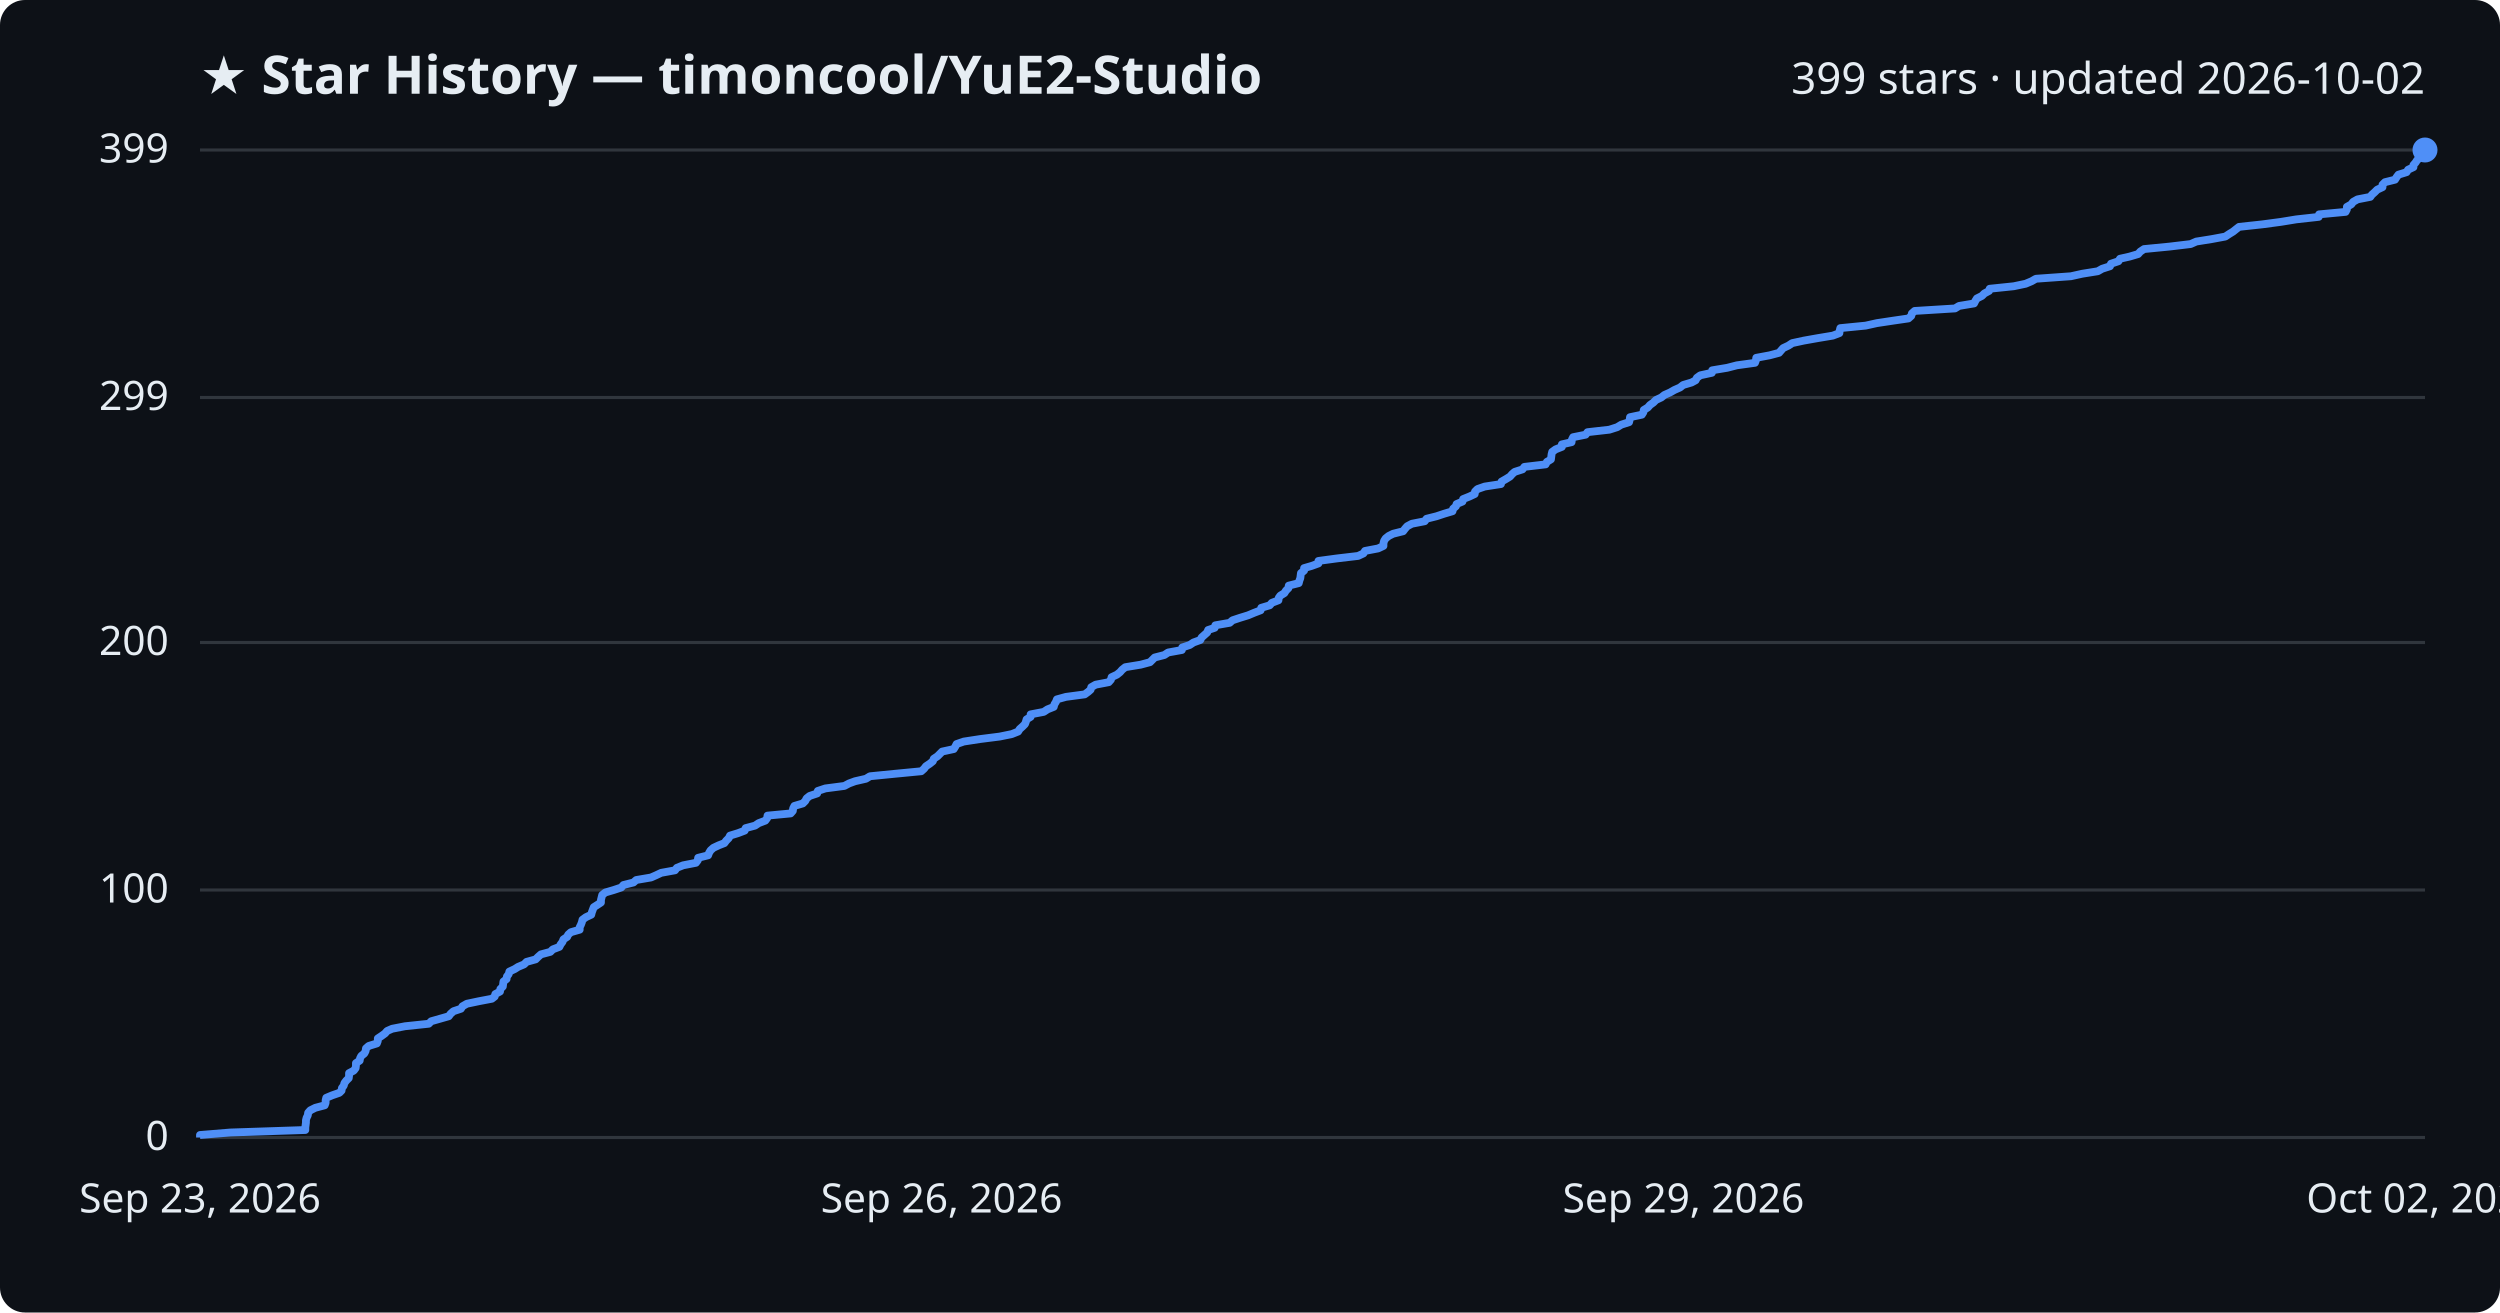
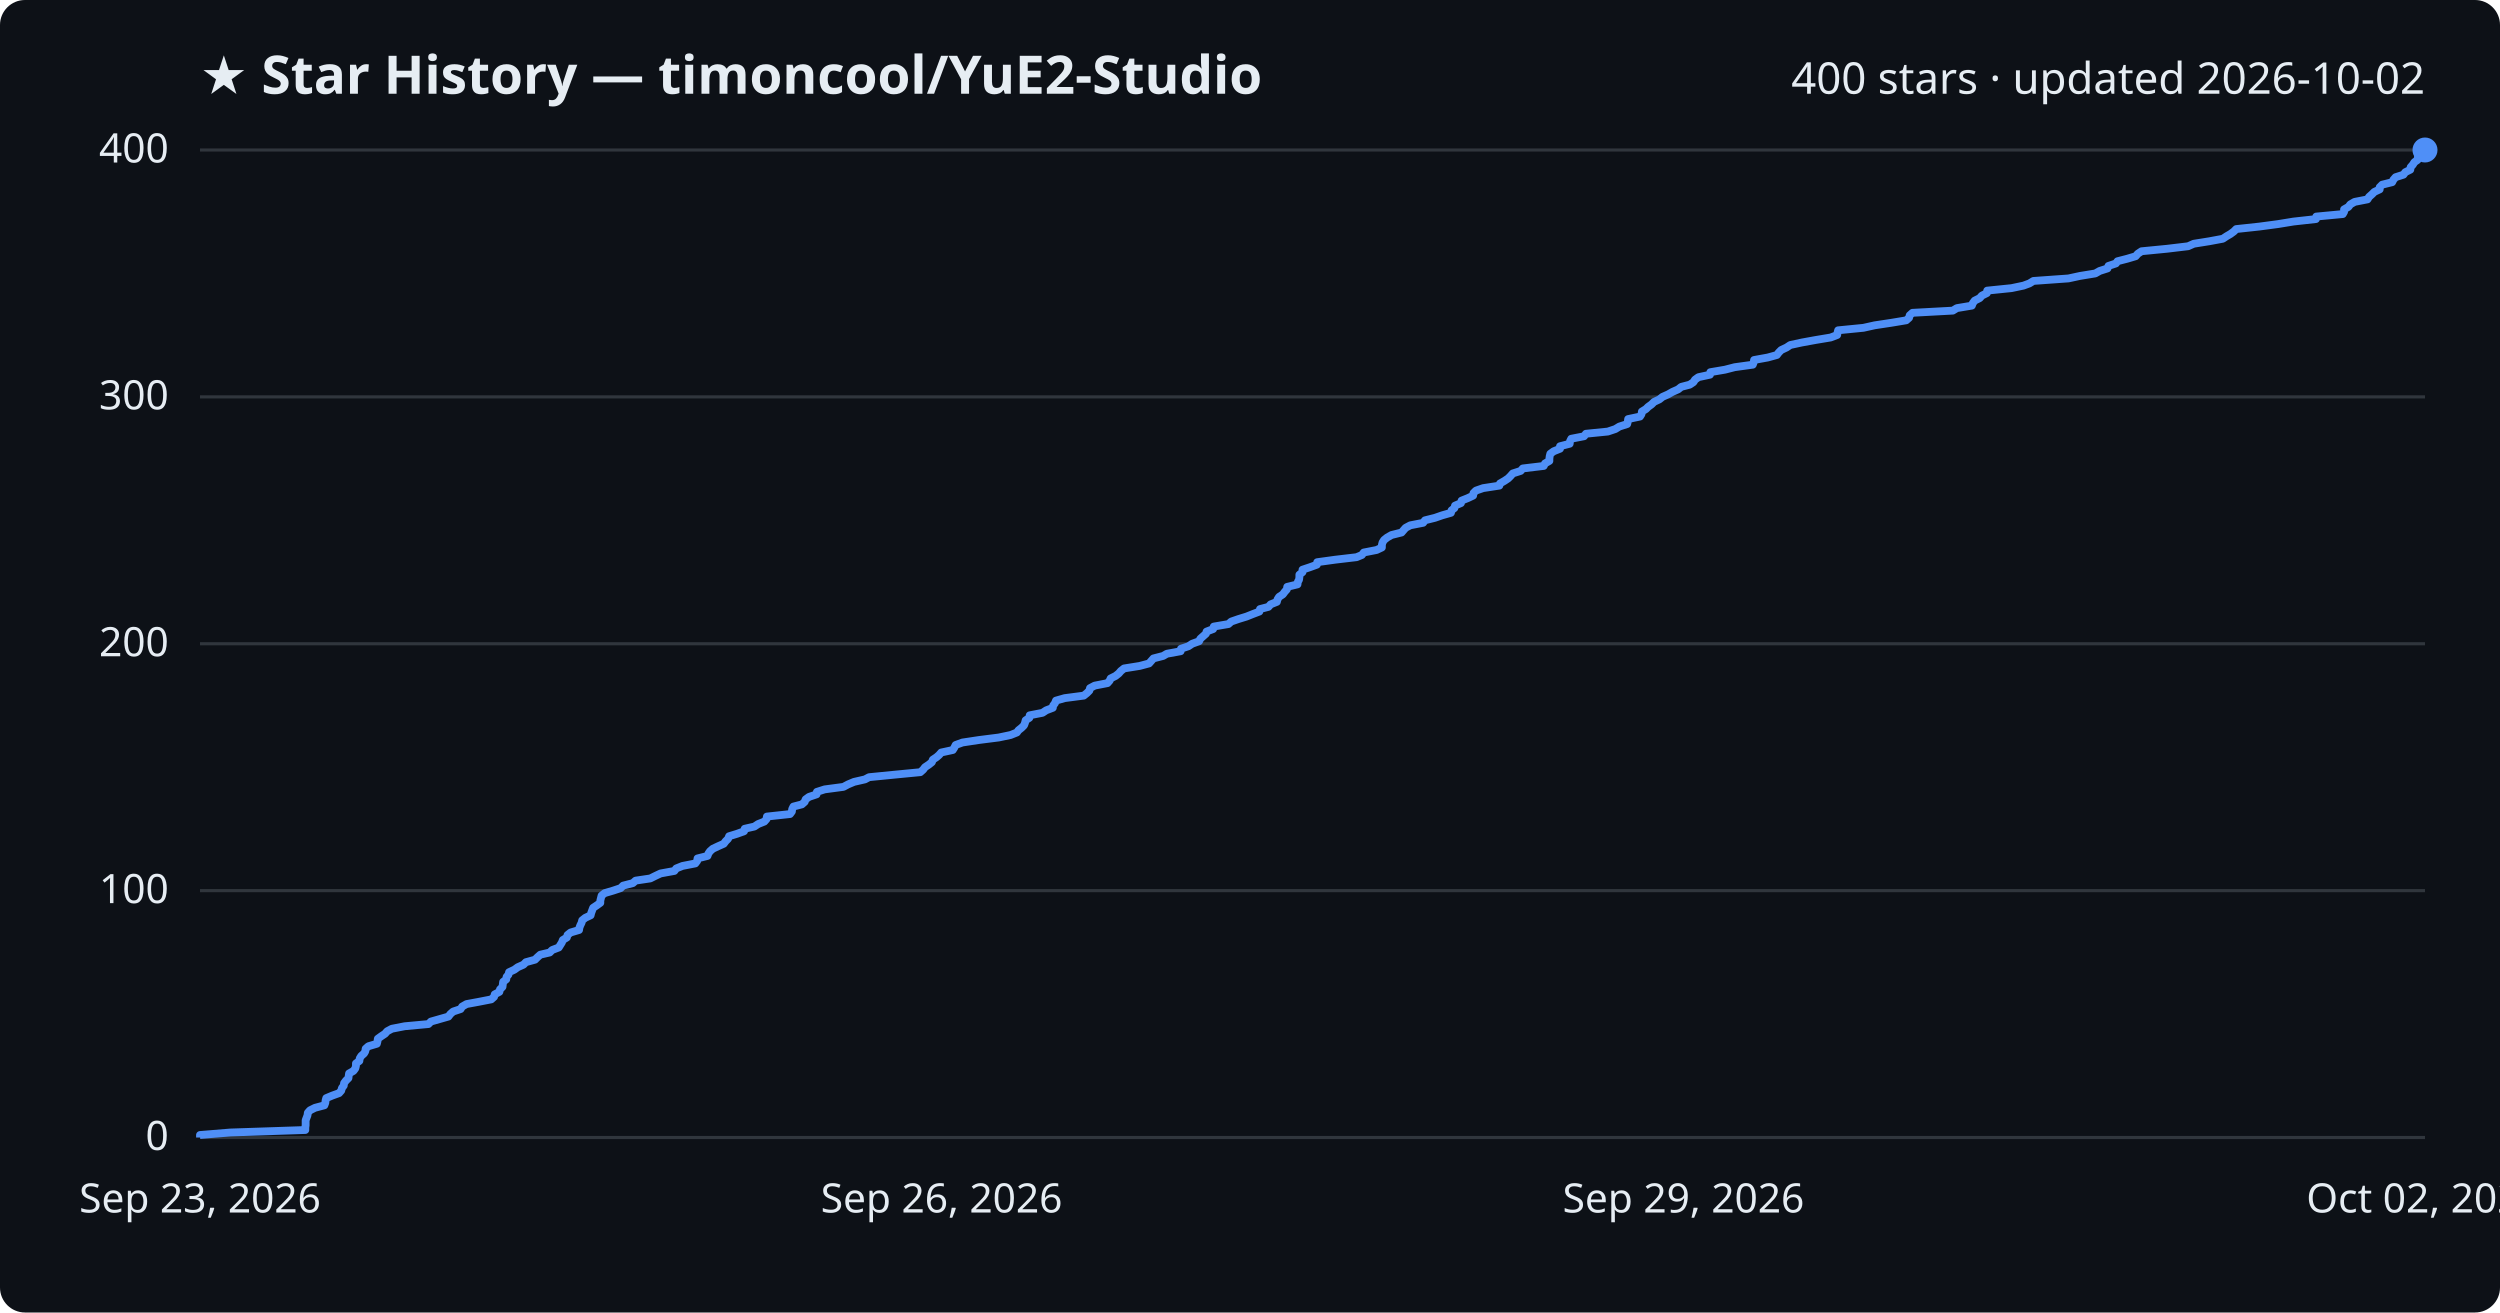
<svg xmlns="http://www.w3.org/2000/svg" viewBox="0 0 800 420" font-family="Segoe UI, sans-serif">
  <rect width="800" height="420" fill="#0d1117" rx="8" />
  <text x="64" y="30" fill="#e6edf3" font-size="17" font-weight="700">★ Star History — timoncool/YuE2-Studio</text>
-   <text x="776" y="30" fill="#e6edf3" font-size="14" text-anchor="end">399 stars · updated 2026-10-02</text>
+   <text x="776" y="30" fill="#e6edf3" font-size="14" text-anchor="end">400 stars · updated 2026-10-02</text>
  <line x1="64" y1="364.0" x2="776" y2="364.0" stroke="#30363d" stroke-width="1" />
  <text x="54" y="368.0" fill="#e6edf3" font-size="13" text-anchor="end">0</text>
-   <line x1="64" y1="284.8" x2="776" y2="284.8" stroke="#30363d" stroke-width="1" />
-   <text x="54" y="288.8" fill="#e6edf3" font-size="13" text-anchor="end">100</text>
-   <line x1="64" y1="205.6" x2="776" y2="205.6" stroke="#30363d" stroke-width="1" />
-   <text x="54" y="209.6" fill="#e6edf3" font-size="13" text-anchor="end">200</text>
-   <line x1="64" y1="127.2" x2="776" y2="127.2" stroke="#30363d" stroke-width="1" />
-   <text x="54" y="131.2" fill="#e6edf3" font-size="13" text-anchor="end">299</text>
+   <line x1="64" y1="285.0" x2="776" y2="285.0" stroke="#30363d" stroke-width="1" />
+   <text x="54" y="289.0" fill="#e6edf3" font-size="13" text-anchor="end">100</text>
+   <line x1="64" y1="206.0" x2="776" y2="206.0" stroke="#30363d" stroke-width="1" />
+   <text x="54" y="210.0" fill="#e6edf3" font-size="13" text-anchor="end">200</text>
+   <line x1="64" y1="127.0" x2="776" y2="127.0" stroke="#30363d" stroke-width="1" />
+   <text x="54" y="131.0" fill="#e6edf3" font-size="13" text-anchor="end">300</text>
  <line x1="64" y1="48.0" x2="776" y2="48.0" stroke="#30363d" stroke-width="1" />
-   <text x="54" y="52.0" fill="#e6edf3" font-size="13" text-anchor="end">399</text>
-   <path d="M64.0,364.0 L64.0,363.2 L73.7,362.4 L97.7,361.6 L97.7,360.8 L97.8,360.0 L97.9,359.2 L97.9,358.5 L98.1,357.7 L98.5,356.9 L98.6,356.1 L99.3,355.3 L100.9,354.5 L103.9,353.7 L104.2,352.9 L104.2,352.1 L104.4,351.3 L106.3,350.5 L108.6,349.7 L109.3,349.0 L109.4,348.2 L110.0,347.4 L110.2,346.6 L110.8,345.8 L111.6,345.0 L111.7,344.2 L111.7,343.4 L113.2,342.6 L113.8,341.8 L113.9,341.0 L113.9,340.2 L115.1,339.4 L115.2,338.7 L115.6,337.9 L116.6,337.1 L117.0,336.3 L117.1,335.5 L118.0,334.7 L120.6,333.9 L120.9,333.1 L120.9,332.3 L122.1,331.5 L123.2,330.7 L123.9,329.9 L125.5,329.2 L129.6,328.4 L137.2,327.6 L138.0,326.8 L140.8,326.0 L143.6,325.2 L144.2,324.4 L145.1,323.6 L147.5,322.8 L148.0,322.0 L149.4,321.2 L153.2,320.4 L157.4,319.6 L158.3,318.9 L158.5,318.1 L160.0,317.3 L160.1,316.5 L160.9,315.7 L161.0,314.9 L161.1,314.1 L162.1,313.3 L162.2,312.5 L162.8,311.7 L163.0,310.9 L164.7,310.1 L165.8,309.4 L167.7,308.6 L168.5,307.8 L171.4,307.0 L172.2,306.2 L173.1,305.4 L176.1,304.6 L176.9,303.8 L179.0,303.0 L179.4,302.2 L180.0,301.4 L180.3,300.6 L181.5,299.8 L181.8,299.1 L182.7,298.3 L185.5,297.5 L185.5,296.7 L185.9,295.9 L186.2,295.1 L186.4,294.3 L187.5,293.5 L189.2,292.7 L189.4,291.9 L189.7,291.1 L190.0,290.3 L191.1,289.6 L192.3,288.8 L192.3,288.0 L192.5,287.2 L192.7,286.4 L193.7,285.6 L196.4,284.8 L198.8,284.0 L199.5,283.2 L202.7,282.4 L203.6,281.6 L208.3,280.8 L209.9,280.1 L211.6,279.3 L216.0,278.5 L216.6,277.7 L218.6,276.9 L222.7,276.1 L223.3,275.3 L223.4,274.5 L226.6,273.7 L226.9,272.9 L227.4,272.1 L228.3,271.3 L230.0,270.5 L231.8,269.8 L232.4,269.0 L233.2,268.2 L233.6,267.4 L236.2,266.6 L238.3,265.8 L238.6,265.0 L241.6,264.2 L242.8,263.4 L244.9,262.6 L245.5,261.8 L245.6,261.0 L253.0,260.3 L253.7,259.5 L253.8,258.7 L254.2,257.9 L256.9,257.1 L257.7,256.3 L258.1,255.5 L259.1,254.7 L261.5,253.9 L261.7,253.1 L264.1,252.3 L270.2,251.5 L271.7,250.7 L273.6,250.0 L277.1,249.2 L278.4,248.4 L286.5,247.6 L294.8,246.8 L295.7,246.0 L296.3,245.2 L297.5,244.4 L298.5,243.6 L298.8,242.8 L300.0,242.0 L300.8,241.2 L301.5,240.5 L305.2,239.7 L305.7,238.9 L306.1,238.1 L308.4,237.3 L313.6,236.5 L319.9,235.7 L323.8,234.9 L325.8,234.1 L326.3,233.3 L327.2,232.5 L328.0,231.7 L328.3,230.9 L328.5,230.2 L329.8,229.4 L329.8,228.6 L334.0,227.8 L335.2,227.0 L337.2,226.2 L337.4,225.4 L337.9,224.6 L338.2,223.8 L341.1,223.0 L347.1,222.2 L348.2,221.4 L349.0,220.7 L349.2,219.9 L350.6,219.1 L354.8,218.3 L355.5,217.5 L355.7,216.7 L357.4,215.9 L358.4,215.1 L359.1,214.3 L360.1,213.5 L365.0,212.7 L368.0,211.9 L368.8,211.1 L369.5,210.4 L372.6,209.6 L373.8,208.8 L378.2,208.0 L378.3,207.2 L380.7,206.4 L381.9,205.6 L384.1,204.8 L384.5,204.0 L385.4,203.2 L386.3,202.4 L386.6,201.6 L388.7,200.9 L388.9,200.1 L393.5,199.3 L394.4,198.5 L396.8,197.7 L399.4,196.9 L401.3,196.1 L403.4,195.3 L403.6,194.5 L406.3,193.7 L407.0,192.9 L409.1,192.1 L409.2,191.3 L409.7,190.6 L411.0,189.8 L411.5,189.0 L412.3,188.2 L412.4,187.4 L415.6,186.6 L415.8,185.8 L416.1,185.0 L416.2,184.2 L416.3,183.4 L417.3,182.6 L417.3,181.8 L419.7,181.1 L421.9,180.3 L421.9,179.5 L427.8,178.7 L434.6,177.9 L436.3,177.1 L436.8,176.3 L441.0,175.5 L442.7,174.7 L442.7,173.9 L442.9,173.1 L443.4,172.3 L444.4,171.5 L445.8,170.8 L449.0,170.0 L449.6,169.2 L450.3,168.4 L451.8,167.6 L455.9,166.8 L456.5,166.0 L459.7,165.2 L462.1,164.4 L464.8,163.6 L465.0,162.8 L465.9,162.0 L466.1,161.3 L468.0,160.5 L468.2,159.7 L470.2,158.9 L471.9,158.1 L472.0,157.3 L472.8,156.5 L475.1,155.7 L480.3,154.9 L480.5,154.1 L481.9,153.3 L483.2,152.5 L483.9,151.7 L484.7,151.0 L487.2,150.2 L487.8,149.4 L494.6,148.6 L495.0,147.8 L496.3,147.0 L496.4,146.2 L496.5,145.4 L496.7,144.6 L497.8,143.8 L499.8,143.0 L499.8,142.2 L502.9,141.5 L503.0,140.7 L503.4,139.9 L507.4,139.1 L508.0,138.3 L515.0,137.5 L517.5,136.7 L518.8,135.9 L521.3,135.1 L521.5,134.3 L521.6,133.5 L525.4,132.7 L525.9,131.9 L526.0,131.2 L527.3,130.4 L528.0,129.6 L529.1,128.8 L529.9,128.0 L531.6,127.2 L532.6,126.4 L534.4,125.6 L535.8,124.8 L537.6,124.0 L538.6,123.2 L541.3,122.4 L542.6,121.7 L543.0,120.9 L544.1,120.1 L547.8,119.3 L547.9,118.5 L552.7,117.7 L555.8,116.9 L561.6,116.1 L561.9,115.3 L562.0,114.5 L566.3,113.7 L569.3,112.9 L569.9,112.2 L570.6,111.4 L572.3,110.6 L573.5,109.8 L577.2,109.0 L581.7,108.2 L586.5,107.4 L588.6,106.6 L588.7,105.8 L588.9,105.0 L597.0,104.2 L600.6,103.4 L605.9,102.6 L610.7,101.9 L611.6,101.1 L611.8,100.3 L612.7,99.5 L625.6,98.7 L626.9,97.9 L631.7,97.1 L632.1,96.3 L632.6,95.5 L634.2,94.7 L635.0,93.9 L636.5,93.1 L636.7,92.4 L644.4,91.6 L648.2,90.8 L650.1,90.0 L651.5,89.2 L662.7,88.4 L666.3,87.6 L671.3,86.8 L672.7,86.0 L675.2,85.2 L675.5,84.4 L677.9,83.6 L678.4,82.8 L681.5,82.1 L684.2,81.3 L684.9,80.5 L686.1,79.7 L694.3,78.9 L701.0,78.1 L702.8,77.3 L707.8,76.5 L712.1,75.7 L713.3,74.9 L714.6,74.1 L715.6,73.3 L716.5,72.6 L723.9,71.8 L729.9,71.0 L734.8,70.2 L742.0,69.4 L742.1,68.6 L750.6,67.8 L751.0,67.0 L751.0,66.2 L752.4,65.4 L753.0,64.6 L754.4,63.8 L758.5,63.0 L759.0,62.3 L759.9,61.5 L760.7,60.7 L762.4,59.9 L762.4,59.1 L763.2,58.3 L766.4,57.5 L766.9,56.7 L767.5,55.9 L770.1,55.1 L770.6,54.3 L772.3,53.5 L772.3,52.8 L773.0,52.0 L773.5,51.2 L774.6,50.4 L774.6,49.6 L775.4,48.8 L776.0,48.0 L776.0,48.0" fill="none" stroke="#4f8ff7" stroke-width="2.5" stroke-linejoin="round" />
+   <text x="54" y="52.0" fill="#e6edf3" font-size="13" text-anchor="end">400</text>
+   <path d="M64.0,364.0 L64.0,363.2 L73.7,362.4 L97.7,361.6 L97.7,360.8 L97.8,360.1 L97.8,359.3 L97.8,358.5 L98.1,357.7 L98.4,356.9 L98.5,356.1 L99.2,355.3 L100.8,354.5 L103.8,353.7 L104.1,352.9 L104.2,352.1 L104.4,351.4 L106.3,350.6 L108.5,349.8 L109.2,349.0 L109.4,348.2 L110.0,347.4 L110.1,346.6 L110.7,345.8 L111.5,345.0 L111.6,344.2 L111.7,343.5 L113.1,342.7 L113.7,341.9 L113.9,341.1 L113.9,340.3 L115.0,339.5 L115.1,338.7 L115.6,337.9 L116.5,337.1 L116.9,336.4 L117.0,335.6 L117.9,334.8 L120.6,334.0 L120.8,333.2 L120.9,332.4 L122.0,331.6 L123.2,330.8 L123.9,330.0 L125.4,329.2 L129.5,328.4 L137.1,327.7 L137.9,326.9 L140.7,326.1 L143.5,325.3 L144.1,324.5 L145.0,323.7 L147.4,322.9 L147.9,322.1 L149.3,321.3 L153.1,320.6 L157.2,319.8 L158.1,319.0 L158.3,318.2 L159.8,317.4 L160.0,316.6 L160.8,315.8 L160.9,315.0 L161.0,314.2 L162.0,313.4 L162.1,312.6 L162.7,311.9 L162.9,311.1 L164.6,310.3 L165.7,309.5 L167.5,308.7 L168.3,307.9 L171.2,307.1 L172.0,306.3 L172.9,305.5 L175.9,304.8 L176.7,304.0 L178.8,303.2 L179.3,302.4 L179.8,301.6 L180.1,300.8 L181.4,300.0 L181.6,299.2 L182.6,298.4 L185.3,297.6 L185.4,296.9 L185.7,296.1 L186.1,295.3 L186.3,294.5 L187.3,293.7 L189.0,292.9 L189.2,292.1 L189.5,291.3 L189.8,290.5 L191.0,289.7 L192.1,288.9 L192.1,288.2 L192.3,287.4 L192.5,286.6 L193.5,285.8 L196.2,285.0 L198.6,284.2 L199.4,283.4 L202.5,282.6 L203.4,281.8 L208.1,281.1 L209.7,280.3 L211.4,279.5 L215.8,278.7 L216.4,277.9 L218.4,277.1 L222.5,276.3 L223.1,275.5 L223.2,274.7 L226.4,273.9 L226.7,273.1 L227.2,272.4 L228.1,271.6 L229.8,270.8 L231.6,270.0 L232.2,269.2 L233.0,268.4 L233.3,267.6 L235.9,266.8 L238.1,266.0 L238.3,265.2 L241.4,264.5 L242.6,263.7 L244.6,262.9 L245.3,262.1 L245.4,261.3 L252.8,260.5 L253.4,259.7 L253.5,258.9 L253.9,258.1 L256.6,257.4 L257.5,256.6 L257.8,255.8 L258.9,255.0 L261.3,254.2 L261.4,253.4 L263.9,252.6 L269.9,251.8 L271.4,251.0 L273.3,250.2 L276.8,249.4 L278.1,248.7 L286.2,247.9 L294.5,247.1 L295.4,246.3 L296.0,245.5 L297.2,244.7 L298.2,243.9 L298.5,243.1 L299.7,242.3 L300.5,241.6 L301.2,240.8 L304.9,240.0 L305.4,239.2 L305.8,238.4 L308.0,237.6 L313.3,236.8 L319.6,236.0 L323.4,235.2 L325.4,234.4 L325.9,233.7 L326.9,232.9 L327.7,232.1 L328.0,231.3 L328.2,230.5 L329.4,229.7 L329.5,228.9 L333.6,228.1 L334.8,227.3 L336.9,226.5 L337.0,225.8 L337.6,225.0 L337.9,224.2 L340.7,223.4 L346.8,222.6 L347.8,221.8 L348.6,221.0 L348.8,220.2 L350.3,219.4 L354.4,218.6 L355.1,217.8 L355.4,217.1 L357.0,216.3 L358.0,215.5 L358.7,214.7 L359.7,213.9 L364.7,213.1 L367.7,212.3 L368.4,211.5 L369.1,210.7 L372.2,209.9 L373.4,209.2 L377.8,208.4 L377.9,207.6 L380.3,206.8 L381.5,206.0 L383.7,205.2 L384.1,204.4 L385.0,203.6 L385.9,202.8 L386.1,202.1 L388.2,201.3 L388.4,200.5 L393.1,199.7 L394.0,198.9 L396.3,198.1 L398.9,197.3 L400.9,196.5 L403.0,195.7 L403.2,194.9 L405.9,194.2 L406.6,193.4 L408.6,192.6 L408.8,191.8 L409.3,191.0 L410.5,190.2 L411.1,189.4 L411.8,188.6 L411.9,187.8 L415.2,187.0 L415.3,186.2 L415.7,185.5 L415.8,184.7 L415.8,183.9 L416.8,183.1 L416.8,182.3 L419.2,181.5 L421.4,180.7 L421.5,179.9 L427.3,179.1 L434.1,178.3 L435.8,177.6 L436.4,176.8 L440.5,176.0 L442.2,175.2 L442.2,174.4 L442.4,173.6 L442.9,172.8 L443.9,172.0 L445.3,171.2 L448.5,170.4 L449.1,169.7 L449.8,168.9 L451.3,168.1 L455.4,167.3 L456.0,166.5 L459.2,165.7 L461.5,164.9 L464.3,164.1 L464.5,163.3 L465.4,162.6 L465.6,161.8 L467.5,161.0 L467.7,160.2 L469.7,159.4 L471.4,158.6 L471.5,157.8 L472.3,157.0 L474.6,156.2 L479.8,155.4 L480.0,154.7 L481.4,153.9 L482.6,153.1 L483.4,152.3 L484.1,151.5 L486.6,150.7 L487.3,149.9 L494.0,149.1 L494.4,148.3 L495.8,147.5 L495.8,146.8 L495.9,146.0 L496.1,145.2 L497.2,144.4 L499.2,143.6 L499.2,142.8 L502.3,142.0 L502.4,141.2 L502.8,140.4 L506.9,139.6 L507.5,138.8 L514.5,138.1 L516.9,137.3 L518.2,136.5 L520.7,135.7 L520.9,134.9 L521.0,134.1 L524.8,133.3 L525.3,132.5 L525.4,131.7 L526.7,130.9 L527.4,130.2 L528.5,129.4 L529.3,128.6 L531.0,127.8 L532.0,127.0 L533.8,126.2 L535.2,125.4 L537.0,124.6 L538.0,123.8 L540.7,123.1 L541.9,122.3 L542.4,121.5 L543.5,120.7 L547.2,119.9 L547.3,119.1 L552.0,118.3 L555.1,117.5 L560.9,116.7 L561.2,115.9 L561.3,115.2 L565.7,114.4 L568.6,113.6 L569.2,112.8 L570.0,112.0 L571.7,111.2 L572.9,110.4 L576.6,109.6 L581.0,108.8 L585.8,108.0 L587.9,107.2 L588.0,106.5 L588.2,105.7 L596.3,104.9 L599.9,104.1 L605.2,103.3 L610.0,102.5 L610.9,101.7 L611.1,100.9 L612.0,100.1 L624.9,99.4 L626.2,98.6 L631.0,97.8 L631.3,97.0 L631.9,96.2 L633.5,95.4 L634.2,94.6 L635.8,93.8 L635.9,93.0 L643.7,92.2 L647.5,91.4 L649.4,90.7 L650.7,89.9 L661.9,89.1 L665.6,88.3 L670.5,87.5 L671.9,86.7 L674.4,85.9 L674.7,85.1 L677.1,84.3 L677.6,83.6 L680.7,82.8 L683.4,82.0 L684.1,81.2 L685.3,80.4 L693.5,79.6 L700.2,78.8 L702.0,78.0 L707.0,77.2 L711.3,76.4 L712.5,75.6 L713.7,74.9 L714.8,74.1 L715.6,73.3 L723.0,72.5 L729.0,71.7 L733.9,70.9 L741.1,70.1 L741.2,69.3 L749.7,68.5 L750.1,67.8 L750.1,67.0 L751.5,66.2 L752.1,65.4 L753.5,64.6 L757.6,63.8 L758.1,63.0 L759.0,62.2 L759.8,61.4 L761.5,60.6 L761.5,59.9 L762.3,59.1 L765.5,58.3 L765.9,57.5 L766.6,56.7 L769.1,55.9 L769.7,55.1 L771.3,54.3 L771.4,53.5 L772.1,52.7 L772.6,51.9 L773.6,51.2 L773.7,50.4 L774.5,49.6 L775.1,48.8 L776.0,48.0 L776.0,48.0" fill="none" stroke="#4f8ff7" stroke-width="2.5" stroke-linejoin="round" />
  <circle cx="776.0" cy="48.0" r="4" fill="#4f8ff7" />
  <text x="64.0" y="388" fill="#e6edf3" font-size="13" text-anchor="middle">Sep 23, 2026</text>
  <text x="301.3" y="388" fill="#e6edf3" font-size="13" text-anchor="middle">Sep 26, 2026</text>
  <text x="538.7" y="388" fill="#e6edf3" font-size="13" text-anchor="middle">Sep 29, 2026</text>
  <text x="776.0" y="388" fill="#e6edf3" font-size="13" text-anchor="middle">Oct 02, 2026</text>
</svg>
